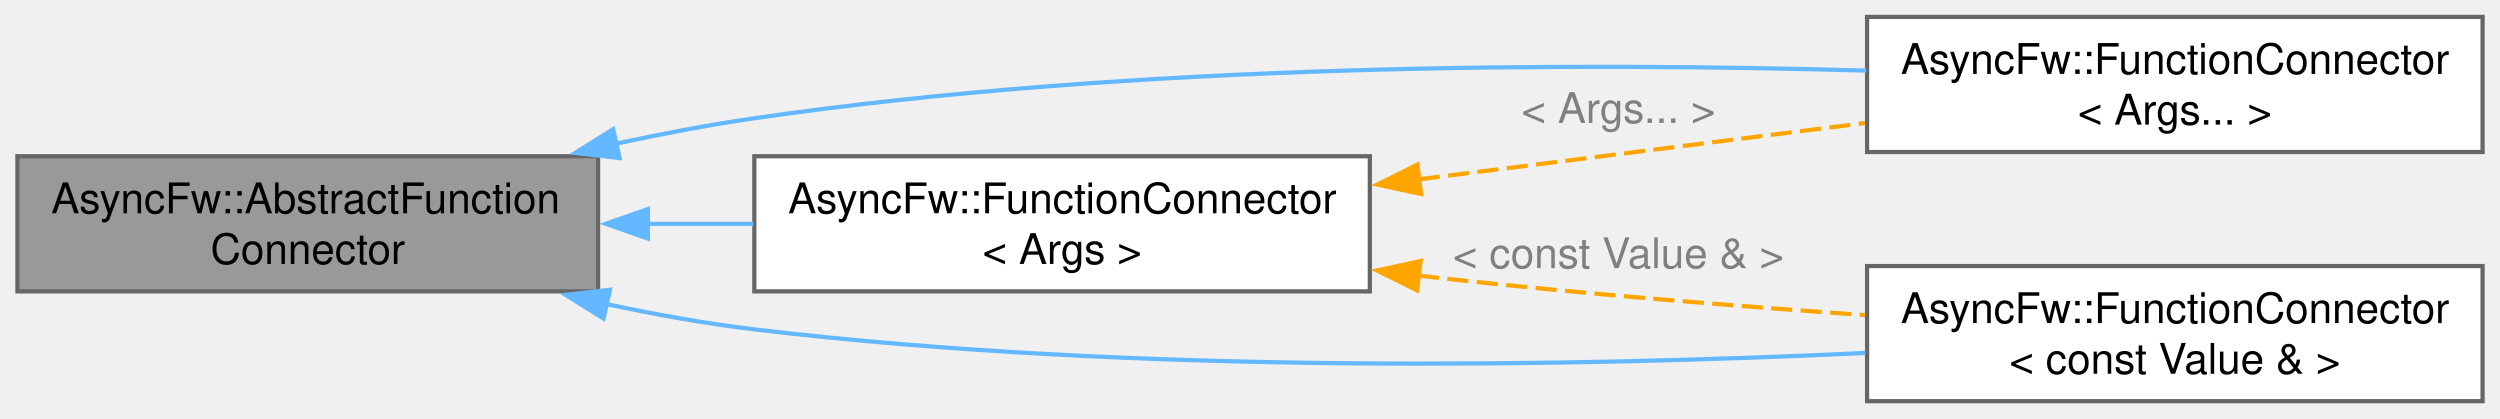
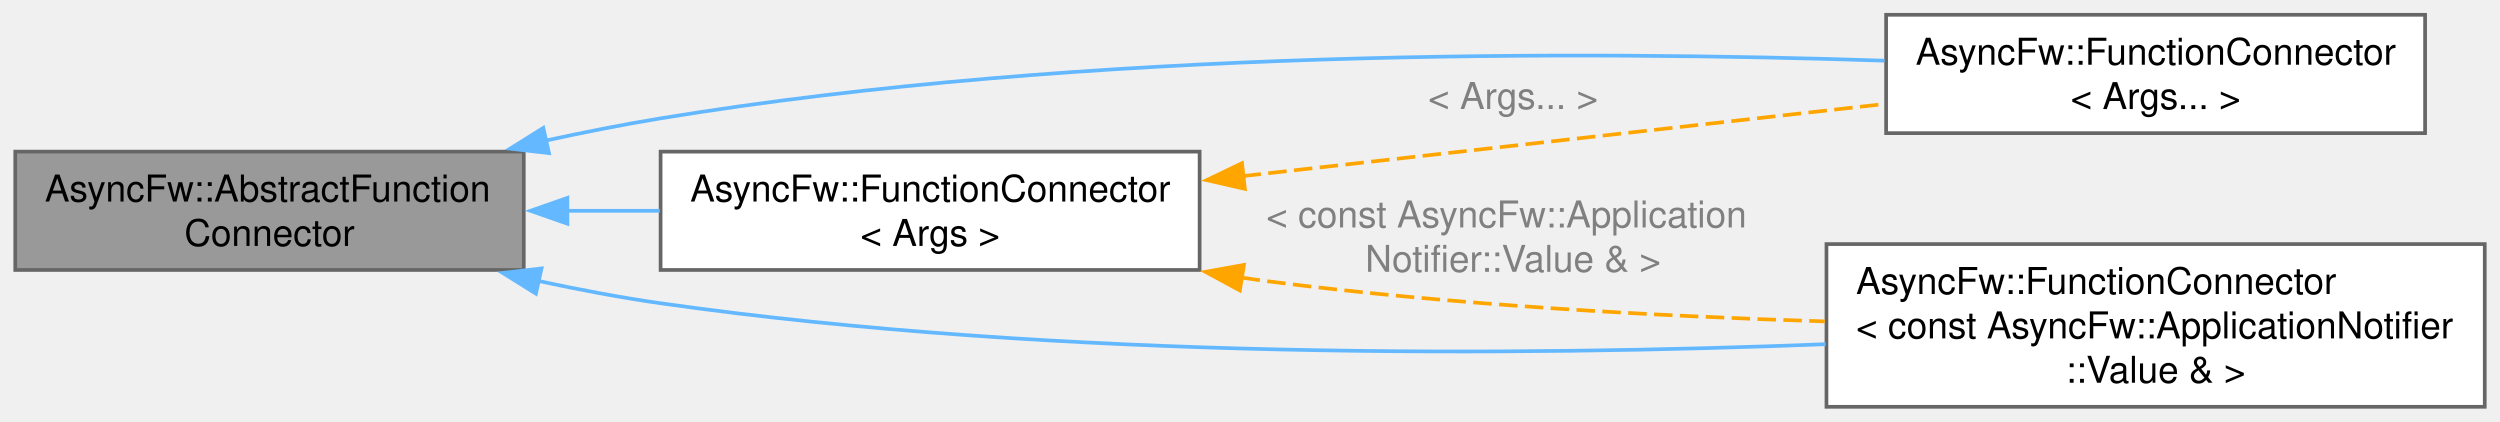
- <svg xmlns="http://www.w3.org/2000/svg" xmlns:xlink="http://www.w3.org/1999/xlink" width="592pt" height="99pt" viewBox="0.00 0.00 591.75 99.00">
-   <g id="graph0" class="graph" transform="scale(1 1) rotate(0) translate(4 95)">
+ <svg xmlns="http://www.w3.org/2000/svg" xmlns:xlink="http://www.w3.org/1999/xlink" width="676pt" height="114pt" viewBox="0.00 0.00 675.75 114.00">
+   <g id="graph0" class="graph" transform="scale(1 1) rotate(0) translate(4 110)">
    <g id="Node000001" class="node">
      <g id="a_Node000001">
        <a xlink:title="The AbstractFunctionConnector class provides the base functionality for FunctionConnector.">
-           <polygon fill="#999999" stroke="#666666" points="137.5,-58 0,-58 0,-26 137.5,-26 137.5,-58" />
-           <text text-anchor="start" x="8" y="-44.5" font-family="Helvetica,sans-Serif" font-size="10.00">AsyncFw::AbstractFunction</text>
-           <text text-anchor="middle" x="68.75" y="-32.5" font-family="Helvetica,sans-Serif" font-size="10.00">Connector</text>
+           <polygon fill="#999999" stroke="#666666" points="137.5,-69 0,-69 0,-37 137.5,-37 137.5,-69" />
+           <text text-anchor="start" x="8" y="-55.5" font-family="Helvetica,sans-Serif" font-size="10.00">AsyncFw::AbstractFunction</text>
+           <text text-anchor="middle" x="68.75" y="-43.5" font-family="Helvetica,sans-Serif" font-size="10.00">Connector</text>
        </a>
      </g>
    </g>
    <g id="Node000002" class="node">
      <g id="a_Node000002">
        <a xlink:href="classAsyncFw_1_1FunctionConnector.html" target="_top" xlink:title=" ">
-           <polygon fill="white" stroke="#666666" points="583.75,-91 438,-91 438,-59 583.75,-59 583.75,-91" />
-           <text text-anchor="start" x="446" y="-77.5" font-family="Helvetica,sans-Serif" font-size="10.00">AsyncFw::FunctionConnector</text>
-           <text text-anchor="middle" x="510.88" y="-65.5" font-family="Helvetica,sans-Serif" font-size="10.00">&lt; Args... &gt;</text>
+           <polygon fill="white" stroke="#666666" points="651.62,-106 505.88,-106 505.88,-74 651.62,-74 651.62,-106" />
+           <text text-anchor="start" x="513.88" y="-92.5" font-family="Helvetica,sans-Serif" font-size="10.00">AsyncFw::FunctionConnector</text>
+           <text text-anchor="middle" x="578.75" y="-80.5" font-family="Helvetica,sans-Serif" font-size="10.00">&lt; Args... &gt;</text>
        </a>
      </g>
    </g>
    <g id="edge1_Node000001_Node000002" class="edge">
      <g id="a_edge1_Node000001_Node000002">
        <a xlink:title=" ">
-           <path fill="none" stroke="#63b8ff" d="M141.82,-60.99C152.71,-63.34 163.86,-65.45 174.5,-67 264.55,-80.11 369.61,-80.2 437.82,-78.28" />
-           <polygon fill="#63b8ff" stroke="#63b8ff" points="142.6,-57.57 132.08,-58.8 141.07,-64.4 142.6,-57.57" />
+           <path fill="none" stroke="#63b8ff" d="M143.47,-71.99C153.84,-74.25 164.41,-76.34 174.5,-78 289.06,-96.82 424.32,-96.3 505.45,-93.59" />
+           <polygon fill="#63b8ff" stroke="#63b8ff" points="144.32,-68.59 133.8,-69.81 142.79,-75.42 144.32,-68.59" />
        </a>
      </g>
    </g>
    <g id="Node000003" class="node">
      <g id="a_Node000003">
        <a xlink:href="classAsyncFw_1_1FunctionConnector.html" target="_top" xlink:title=" ">
-           <polygon fill="white" stroke="#666666" points="583.75,-32 438,-32 438,0 583.75,0 583.75,-32" />
-           <text text-anchor="start" x="446" y="-18.5" font-family="Helvetica,sans-Serif" font-size="10.00">AsyncFw::FunctionConnector</text>
-           <text text-anchor="middle" x="510.88" y="-6.5" font-family="Helvetica,sans-Serif" font-size="10.00">&lt; const Value &amp; &gt;</text>
+           <polygon fill="white" stroke="#666666" points="667.75,-44 489.75,-44 489.75,0 667.75,0 667.75,-44" />
+           <text text-anchor="start" x="497.75" y="-30.5" font-family="Helvetica,sans-Serif" font-size="10.00">AsyncFw::FunctionConnector</text>
+           <text text-anchor="start" x="497.75" y="-18.5" font-family="Helvetica,sans-Serif" font-size="10.00">&lt; const AsyncFw::ApplicationNotifier</text>
+           <text text-anchor="middle" x="578.75" y="-6.5" font-family="Helvetica,sans-Serif" font-size="10.00">::Value &amp; &gt;</text>
        </a>
      </g>
    </g>
    <g id="edge2_Node000001_Node000003" class="edge">
      <g id="a_edge2_Node000001_Node000003">
        <a xlink:title=" ">
-           <path fill="none" stroke="#63b8ff" d="M139.35,-23.02C151,-20.53 163.03,-18.37 174.5,-17 264.69,-6.25 369.5,-8.23 437.62,-11.42" />
-           <polygon fill="#63b8ff" stroke="#63b8ff" points="138.79,-19.56 129.8,-25.17 140.32,-26.39 138.79,-19.56" />
+           <path fill="none" stroke="#63b8ff" d="M141.26,-34.07C152.32,-31.69 163.67,-29.54 174.5,-28 282.11,-12.66 407.51,-13.72 489.54,-16.93" />
+           <polygon fill="#63b8ff" stroke="#63b8ff" points="140.78,-30.59 131.79,-36.2 142.31,-37.42 140.78,-30.59" />
        </a>
      </g>
    </g>
    <g id="Node000004" class="node">
      <g id="a_Node000004">
        <a xlink:href="classAsyncFw_1_1FunctionConnector.html" target="_top" xlink:title="Обеспечивает соединение отправитель -&gt; получатели. Получатели могут быть вызваны в своих потоках (по ...">
-           <polygon fill="white" stroke="#666666" points="320.25,-58 174.5,-58 174.5,-26 320.25,-26 320.25,-58" />
-           <text text-anchor="start" x="182.5" y="-44.5" font-family="Helvetica,sans-Serif" font-size="10.00">AsyncFw::FunctionConnector</text>
-           <text text-anchor="middle" x="247.38" y="-32.5" font-family="Helvetica,sans-Serif" font-size="10.00">&lt; Args &gt;</text>
+           <polygon fill="white" stroke="#666666" points="320.25,-69 174.5,-69 174.5,-37 320.25,-37 320.25,-69" />
+           <text text-anchor="start" x="182.5" y="-55.5" font-family="Helvetica,sans-Serif" font-size="10.00">AsyncFw::FunctionConnector</text>
+           <text text-anchor="middle" x="247.38" y="-43.5" font-family="Helvetica,sans-Serif" font-size="10.00">&lt; Args &gt;</text>
        </a>
      </g>
    </g>
    <g id="edge3_Node000001_Node000004" class="edge">
      <g id="a_edge3_Node000001_Node000004">
        <a xlink:title=" ">
-           <path fill="none" stroke="#63b8ff" d="M149.12,-42C157.5,-42 165.98,-42 174.27,-42" />
-           <polygon fill="#63b8ff" stroke="#63b8ff" points="149.3,-38.5 139.3,-42 149.3,-45.5 149.3,-38.5" />
+           <path fill="none" stroke="#63b8ff" d="M149.12,-53C157.5,-53 165.98,-53 174.27,-53" />
+           <polygon fill="#63b8ff" stroke="#63b8ff" points="149.3,-49.5 139.3,-53 149.3,-56.5 149.3,-49.5" />
        </a>
      </g>
    </g>
    <g id="edge4_Node000004_Node000002" class="edge">
      <g id="a_edge4_Node000004_Node000002">
        <a xlink:title=" ">
-           <path fill="none" stroke="orange" stroke-dasharray="5,2" d="M331.84,-52.53C365.83,-56.82 404.75,-61.73 437.51,-65.87" />
-           <polygon fill="orange" stroke="orange" points="332.38,-49.07 322.02,-51.29 331.51,-56.02 332.38,-49.07" />
+           <path fill="none" stroke="orange" stroke-dasharray="5,2" d="M331.85,-62.38C385.47,-68.4 454.4,-76.14 505.64,-81.9" />
+           <polygon fill="orange" stroke="orange" points="332.49,-58.93 322.16,-61.29 331.71,-65.88 332.49,-58.93" />
        </a>
      </g>
-       <text text-anchor="middle" x="379.12" y="-65.88" font-family="Helvetica,sans-Serif" font-size="10.00" fill="grey"> &lt; Args... &gt;</text>
+       <text text-anchor="middle" x="405" y="-80.53" font-family="Helvetica,sans-Serif" font-size="10.00" fill="grey"> &lt; Args... &gt;</text>
    </g>
    <g id="edge5_Node000004_Node000003" class="edge">
      <g id="a_edge5_Node000004_Node000003">
        <a xlink:title=" ">
-           <path fill="none" stroke="orange" stroke-dasharray="5,2" d="M331.65,-29.75C333.87,-29.49 336.08,-29.24 338.25,-29 370.77,-25.42 406.87,-22.52 437.54,-20.38" />
-           <polygon fill="orange" stroke="orange" points="331.43,-26.25 321.93,-30.95 332.29,-33.2 331.43,-26.25" />
+           <path fill="none" stroke="orange" stroke-dasharray="5,2" d="M331.6,-34.93C333.84,-34.6 336.06,-34.29 338.25,-34 388,-27.54 443.98,-24.5 489.3,-23.09" />
+           <polygon fill="orange" stroke="orange" points="331.12,-31.46 321.81,-36.5 332.24,-38.37 331.12,-31.46" />
        </a>
      </g>
-       <text text-anchor="middle" x="379.12" y="-31.5" font-family="Helvetica,sans-Serif" font-size="10.00" fill="grey"> &lt; const Value &amp; &gt;</text>
+       <text text-anchor="start" x="338.25" y="-48.5" font-family="Helvetica,sans-Serif" font-size="10.00" fill="grey"> &lt; const AsyncFw::Application</text>
+       <text text-anchor="middle" x="405" y="-36.5" font-family="Helvetica,sans-Serif" font-size="10.00" fill="grey">Notifier::Value &amp; &gt;</text>
    </g>
  </g>
</svg>
